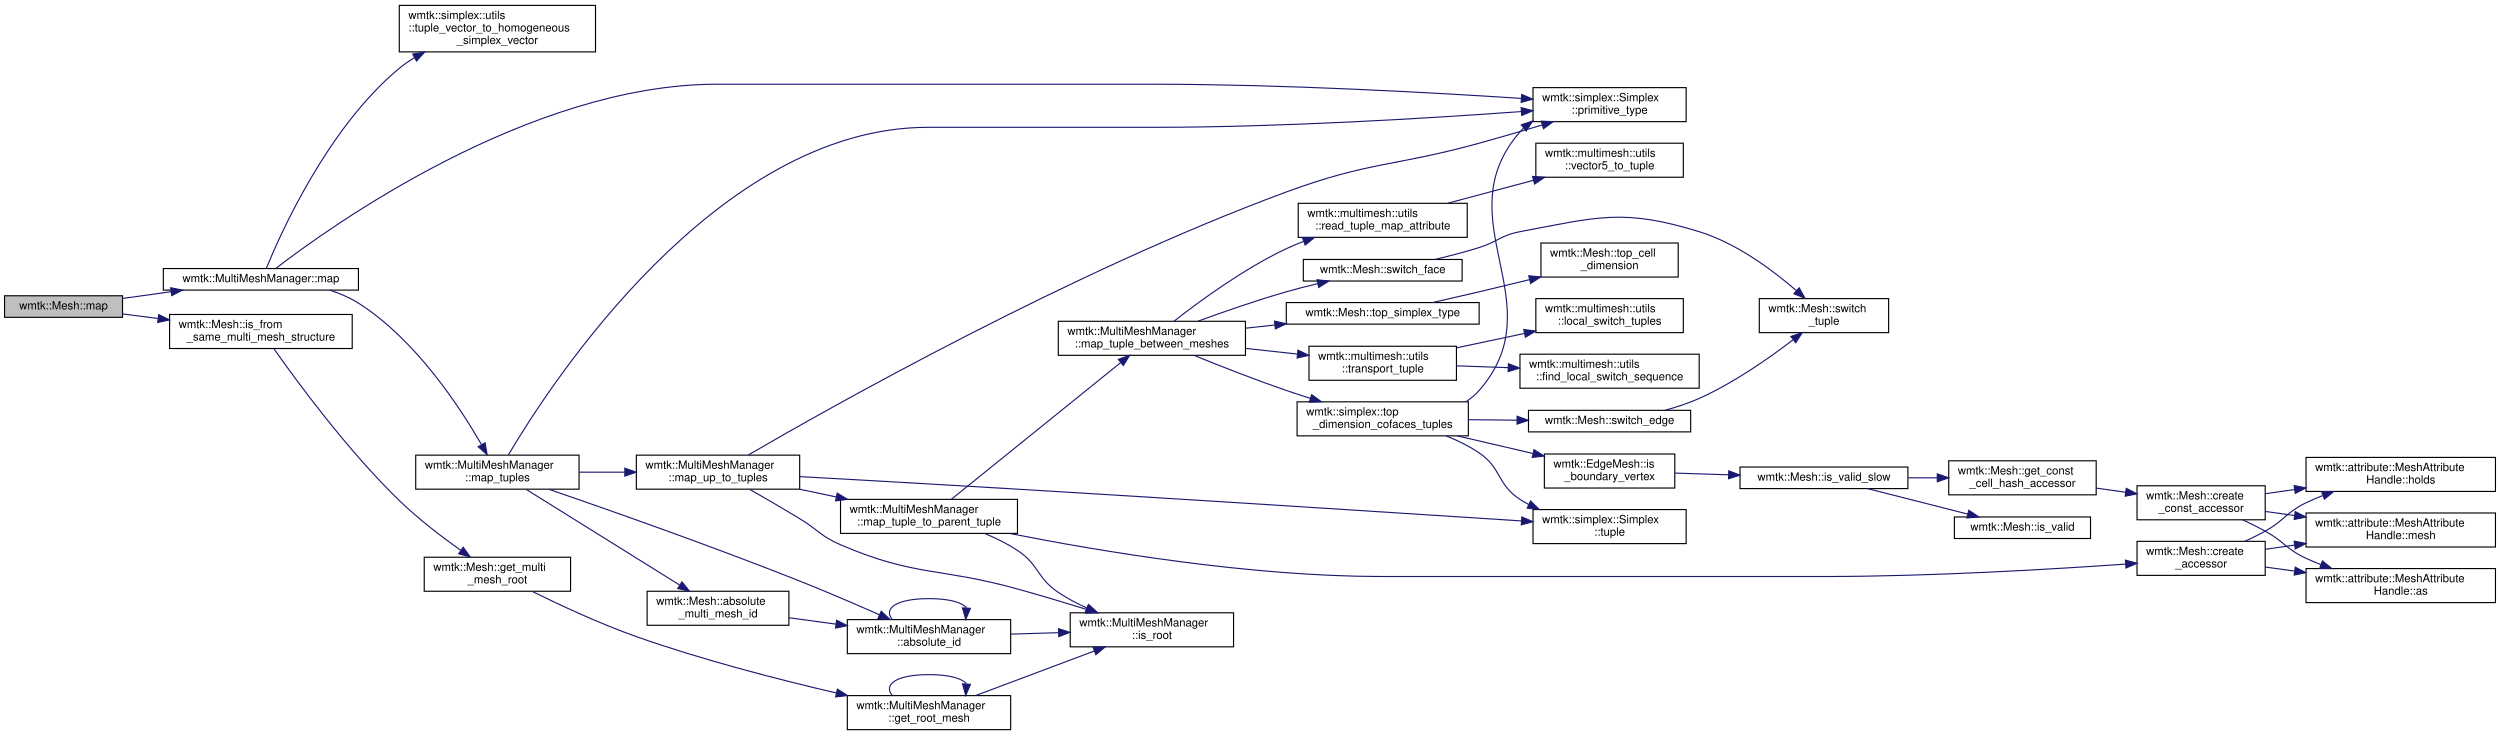
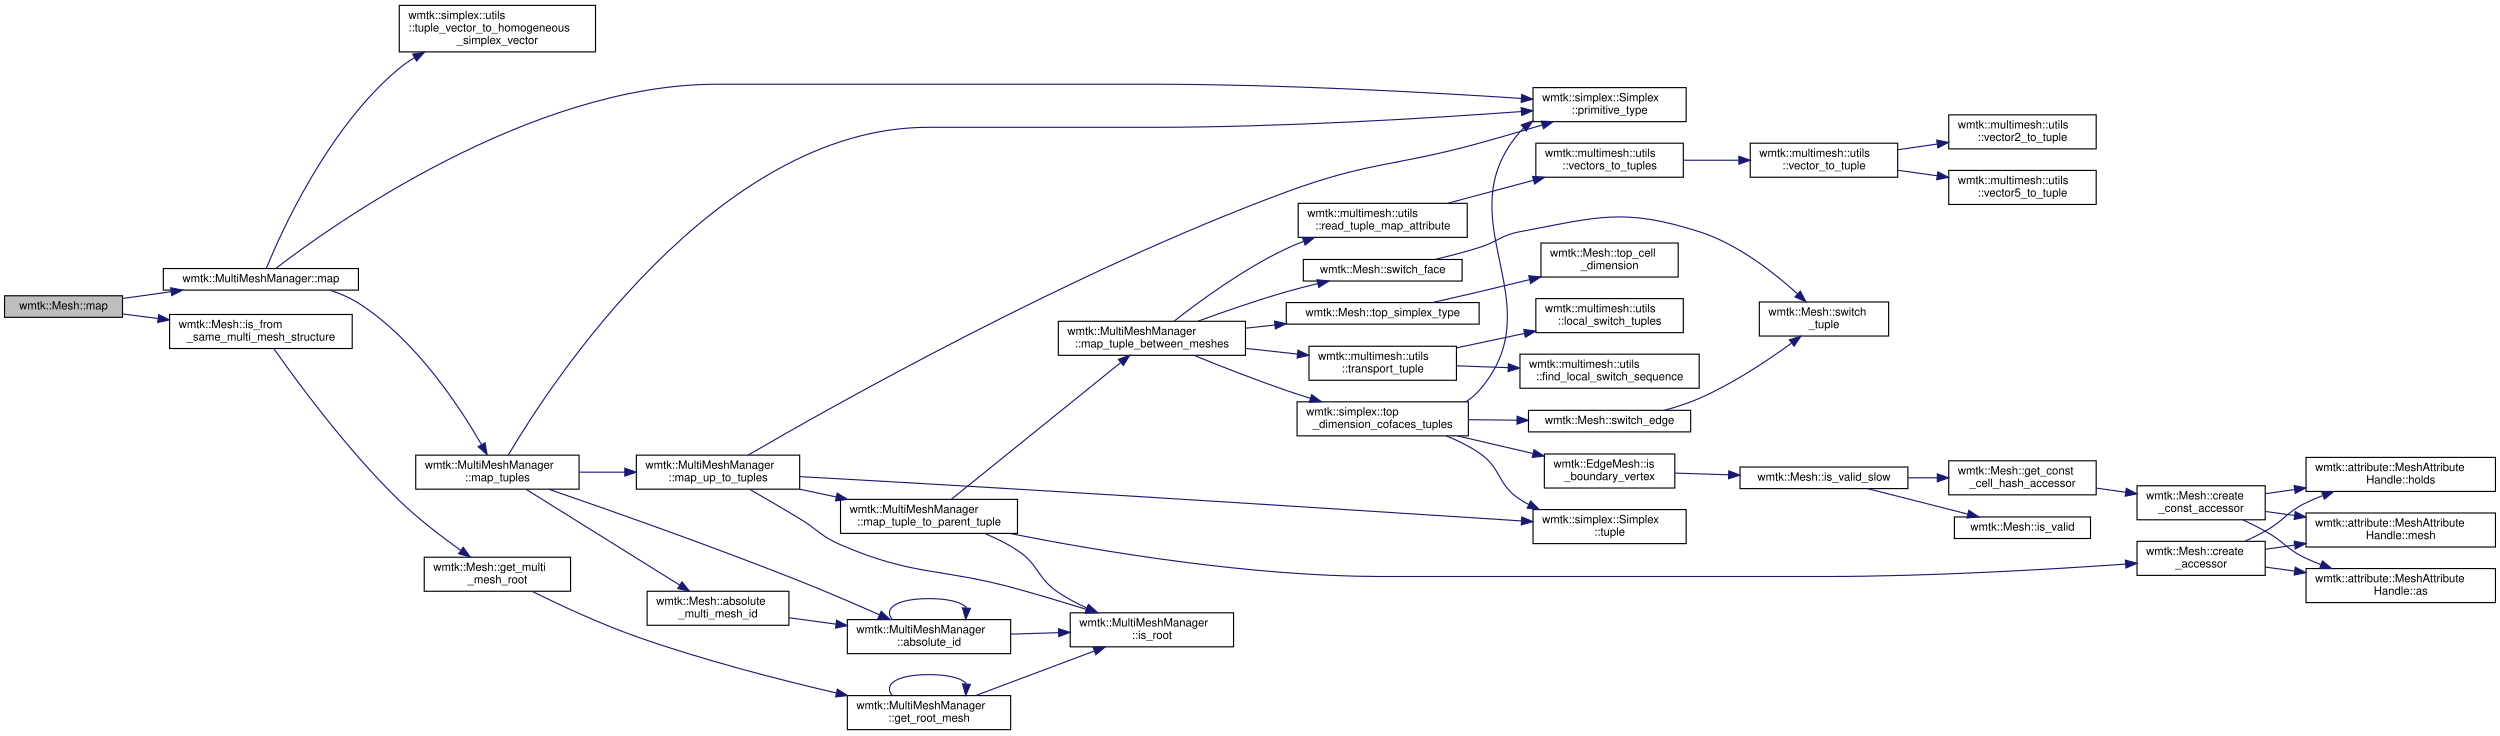
<svg xmlns="http://www.w3.org/2000/svg" xmlns:xlink="http://www.w3.org/1999/xlink" width="2204pt" height="648pt" viewBox="0.00 0.00 2204.00 647.50">
  <g id="graph0" class="graph" transform="scale(1 1) rotate(0) translate(4 643.5)">
    <g id="node1" class="node">
      <g id="a_node1">
        <a xlink:title="maps a simplex from this mesh to any other mesh">
          <polygon fill="#bfbfbf" stroke="black" points="0,-364 0,-383 104,-383 104,-364 0,-364" />
          <text text-anchor="middle" x="52" y="-371" font-family="Helvetica,sans-Serif" font-size="10.00">wmtk::Mesh::map</text>
        </a>
      </g>
    </g>
    <g id="node2" class="node">
      <g id="a_node2">
        <a xlink:href="classwmtk_1_1_mesh.html#ad054c074d4776010002321117ec459e8" target="_top" xlink:title=" ">
          <polygon fill="none" stroke="black" points="145.5,-336.5 145.5,-366.5 306.5,-366.5 306.5,-336.5 145.5,-336.5" />
          <text text-anchor="start" x="153.5" y="-354.5" font-family="Helvetica,sans-Serif" font-size="10.00">wmtk::Mesh::is_from</text>
          <text text-anchor="middle" x="226" y="-343.5" font-family="Helvetica,sans-Serif" font-size="10.00">_same_multi_mesh_structure</text>
        </a>
      </g>
    </g>
    <g id="edge1" class="edge">
      <path fill="none" stroke="midnightblue" d="M104.14,-366.96C113.97,-365.7 124.53,-364.35 135.17,-362.99" />
      <polygon fill="midnightblue" stroke="midnightblue" points="135.9,-366.42 145.38,-361.68 135.01,-359.48 135.9,-366.42" />
    </g>
    <g id="node6" class="node">
      <g id="a_node6">
        <a xlink:href="classwmtk_1_1_multi_mesh_manager.html#ae76aeebb931d918c2fed74a94af892e8" target="_top" xlink:title="maps a simplex from this mesh to any other mesh">
          <polygon fill="none" stroke="black" points="140,-388 140,-407 312,-407 312,-388 140,-388" />
          <text text-anchor="middle" x="226" y="-395" font-family="Helvetica,sans-Serif" font-size="10.00">wmtk::MultiMeshManager::map</text>
        </a>
      </g>
    </g>
    <g id="edge6" class="edge">
      <path fill="none" stroke="midnightblue" d="M104.14,-380.64C117.58,-382.51 132.38,-384.58 146.88,-386.6" />
      <polygon fill="midnightblue" stroke="midnightblue" points="146.46,-390.08 156.85,-387.99 147.43,-383.14 146.46,-390.08" />
    </g>
    <g id="node3" class="node">
      <g id="a_node3">
        <a xlink:href="classwmtk_1_1_mesh.html#aac3ec1ebbe00982ddfe70cc710d8f54e" target="_top" xlink:title="returns a reference to the root of a multimesh tree">
          <polygon fill="none" stroke="black" points="370,-122.5 370,-152.5 499,-152.5 499,-122.5 370,-122.5" />
          <text text-anchor="start" x="378" y="-140.5" font-family="Helvetica,sans-Serif" font-size="10.00">wmtk::Mesh::get_multi</text>
          <text text-anchor="middle" x="434.5" y="-129.5" font-family="Helvetica,sans-Serif" font-size="10.00">_mesh_root</text>
        </a>
      </g>
    </g>
    <g id="edge2" class="edge">
      <path fill="none" stroke="midnightblue" d="M237.6,-336.12C257.43,-307.93 302.28,-246.78 348,-202.5 364.65,-186.37 385.3,-170.58 402.13,-158.6" />
      <polygon fill="midnightblue" stroke="midnightblue" points="404.36,-161.31 410.54,-152.7 400.34,-155.58 404.36,-161.31" />
    </g>
    <g id="node4" class="node">
      <g id="a_node4">
        <a xlink:href="classwmtk_1_1_multi_mesh_manager.html#a10b58d0d287321a1b422f9b945421eda" target="_top" xlink:title=" ">
          <polygon fill="none" stroke="black" points="743,-0.5 743,-30.5 887,-30.5 887,-0.5 743,-0.5" />
          <text text-anchor="start" x="751" y="-18.5" font-family="Helvetica,sans-Serif" font-size="10.00">wmtk::MultiMeshManager</text>
          <text text-anchor="middle" x="815" y="-7.5" font-family="Helvetica,sans-Serif" font-size="10.00">::get_root_mesh</text>
        </a>
      </g>
    </g>
    <g id="edge3" class="edge">
      <path fill="none" stroke="midnightblue" d="M464.88,-122.5C489.13,-110.53 524.69,-93.93 557,-82.5 614.87,-62.03 682.05,-44.73 733.21,-32.84" />
      <polygon fill="midnightblue" stroke="midnightblue" points="734.26,-36.19 743.22,-30.53 732.69,-29.37 734.26,-36.19" />
    </g>
    <g id="edge4" class="edge">
      <path fill="none" stroke="midnightblue" d="M782.59,-30.66C774.77,-40.06 785.57,-49 815,-49 832.93,-49 843.95,-45.68 848.05,-40.96" />
      <polygon fill="midnightblue" stroke="midnightblue" points="851.52,-40.42 847.41,-30.66 844.54,-40.86 851.52,-40.42" />
    </g>
    <g id="node5" class="node">
      <g id="a_node5">
        <a xlink:href="classwmtk_1_1_multi_mesh_manager.html#a5a5a2de96e603563ab7054e8666395b7" target="_top" xlink:title="Specifies whether this structure is the root of a multi-mesh tree.">
          <polygon fill="none" stroke="black" points="939.5,-73.5 939.5,-103.5 1083.5,-103.5 1083.5,-73.5 939.5,-73.5" />
          <text text-anchor="start" x="947.5" y="-91.5" font-family="Helvetica,sans-Serif" font-size="10.00">wmtk::MultiMeshManager</text>
          <text text-anchor="middle" x="1011.5" y="-80.5" font-family="Helvetica,sans-Serif" font-size="10.00">::is_root</text>
        </a>
      </g>
    </g>
    <g id="edge5" class="edge">
      <path fill="none" stroke="midnightblue" d="M856.3,-30.63C886.55,-41.98 928.16,-57.59 960.52,-69.74" />
      <polygon fill="midnightblue" stroke="midnightblue" points="959.66,-73.16 970.25,-73.39 962.12,-66.6 959.66,-73.16" />
    </g>
    <g id="node7" class="node">
      <g id="a_node7">
        <a xlink:href="classwmtk_1_1_multi_mesh_manager.html#a5e6576353e81057bca18a1d49ac9cadf" target="_top" xlink:title="maps a simplex from this mesh to any other mesh">
          <polygon fill="none" stroke="black" points="362.5,-212.5 362.5,-242.5 506.5,-242.5 506.5,-212.5 362.5,-212.5" />
          <text text-anchor="start" x="370.5" y="-230.5" font-family="Helvetica,sans-Serif" font-size="10.00">wmtk::MultiMeshManager</text>
          <text text-anchor="middle" x="434.5" y="-219.5" font-family="Helvetica,sans-Serif" font-size="10.00">::map_tuples</text>
        </a>
      </g>
    </g>
    <g id="edge7" class="edge">
      <path fill="none" stroke="midnightblue" d="M286.63,-388C295.53,-385.12 304.29,-381.38 312,-376.5 362.05,-344.81 401.1,-285.44 420.35,-252.01" />
      <polygon fill="midnightblue" stroke="midnightblue" points="423.61,-253.35 425.46,-242.92 417.51,-249.92 423.61,-253.35" />
    </g>
-     <g id="node27" class="node">
-       <g id="a_node27">
+     <g id="node30" class="node">
+       <g id="a_node30">
        <a xlink:href="classwmtk_1_1simplex_1_1_simplex.html#ad2cc0340a0772b7d6f03ba7a781d1163" target="_top" xlink:title=" ">
          <polygon fill="none" stroke="black" points="1347.5,-536.5 1347.5,-566.5 1482.5,-566.5 1482.5,-536.5 1347.5,-536.5" />
          <text text-anchor="start" x="1355.5" y="-554.5" font-family="Helvetica,sans-Serif" font-size="10.00">wmtk::simplex::Simplex</text>
          <text text-anchor="middle" x="1415" y="-543.5" font-family="Helvetica,sans-Serif" font-size="10.00">::primitive_type</text>
        </a>
      </g>
    </g>
-     <g id="edge47" class="edge">
+     <g id="edge50" class="edge">
      <path fill="none" stroke="midnightblue" d="M239.31,-407.24C286.58,-443.63 462.1,-569.5 628,-569.5 628,-569.5 628,-569.5 1012.5,-569.5 1125.58,-569.5 1256.4,-562.29 1337.18,-556.99" />
      <polygon fill="midnightblue" stroke="midnightblue" points="1337.52,-560.48 1347.26,-556.32 1337.05,-553.49 1337.52,-560.48" />
    </g>
-     <g id="node35" class="node">
-       <g id="a_node35">
+     <g id="node38" class="node">
+       <g id="a_node38">
        <a xlink:href="namespacewmtk_1_1simplex_1_1utils.html#abc97acf22bd5eb87df2b16ad3b372cfb" target="_top" xlink:title=" ">
          <polygon fill="none" stroke="black" points="348,-598 348,-639 521,-639 521,-598 348,-598" />
          <text text-anchor="start" x="356" y="-627" font-family="Helvetica,sans-Serif" font-size="10.00">wmtk::simplex::utils</text>
          <text text-anchor="start" x="356" y="-616" font-family="Helvetica,sans-Serif" font-size="10.00">::tuple_vector_to_homogeneous</text>
          <text text-anchor="middle" x="434.5" y="-605" font-family="Helvetica,sans-Serif" font-size="10.00">_simplex_vector</text>
        </a>
      </g>
    </g>
-     <g id="edge48" class="edge">
+     <g id="edge51" class="edge">
      <path fill="none" stroke="midnightblue" d="M230.74,-407.05C243,-437.16 284.78,-531.19 348,-583.5 352.17,-586.95 356.73,-590.1 361.5,-592.97" />
      <polygon fill="midnightblue" stroke="midnightblue" points="359.83,-596.05 370.27,-597.83 363.22,-589.92 359.83,-596.05" />
    </g>
    <g id="node8" class="node">
      <g id="a_node8">
        <a xlink:href="classwmtk_1_1_multi_mesh_manager.html#a4858de0134bb52c525db4a99d341fa86" target="_top" xlink:title=" ">
          <polygon fill="none" stroke="black" points="743,-67.5 743,-97.5 887,-97.5 887,-67.5 743,-67.5" />
          <text text-anchor="start" x="751" y="-85.5" font-family="Helvetica,sans-Serif" font-size="10.00">wmtk::MultiMeshManager</text>
          <text text-anchor="middle" x="815" y="-74.5" font-family="Helvetica,sans-Serif" font-size="10.00">::absolute_id</text>
        </a>
      </g>
    </g>
    <g id="edge8" class="edge">
      <path fill="none" stroke="midnightblue" d="M479.98,-212.37C532.97,-194.12 624.02,-162.08 701,-131.5 724.44,-122.19 750.26,-111.06 771.3,-101.76" />
      <polygon fill="midnightblue" stroke="midnightblue" points="772.89,-104.89 780.61,-97.63 770.05,-98.49 772.89,-104.89" />
    </g>
    <g id="node9" class="node">
      <g id="a_node9">
        <a xlink:href="classwmtk_1_1_mesh.html#a2102fdea06a0c543437e67d77aeb2013" target="_top" xlink:title="returns a unique identifier for this mesh within a single multimesh structure">
          <polygon fill="none" stroke="black" points="566.5,-92.5 566.5,-122.5 691.5,-122.5 691.5,-92.5 566.5,-92.5" />
          <text text-anchor="start" x="574.5" y="-110.5" font-family="Helvetica,sans-Serif" font-size="10.00">wmtk::Mesh::absolute</text>
          <text text-anchor="middle" x="629" y="-99.5" font-family="Helvetica,sans-Serif" font-size="10.00">_multi_mesh_id</text>
        </a>
      </g>
    </g>
    <g id="edge11" class="edge">
      <path fill="none" stroke="midnightblue" d="M459.88,-212.3C494.16,-190.93 556.7,-151.95 595.08,-128.02" />
      <polygon fill="midnightblue" stroke="midnightblue" points="597.18,-130.83 603.82,-122.57 593.48,-124.89 597.18,-130.83" />
    </g>
    <g id="node10" class="node">
      <g id="a_node10">
        <a xlink:href="classwmtk_1_1_multi_mesh_manager.html#a3b5aceb8f1b3a1d0328489811ac489d7" target="_top" xlink:title=" ">
          <polygon fill="none" stroke="black" points="557,-212.5 557,-242.5 701,-242.5 701,-212.5 557,-212.5" />
          <text text-anchor="start" x="565" y="-230.5" font-family="Helvetica,sans-Serif" font-size="10.00">wmtk::MultiMeshManager</text>
          <text text-anchor="middle" x="629" y="-219.5" font-family="Helvetica,sans-Serif" font-size="10.00">::map_up_to_tuples</text>
        </a>
      </g>
    </g>
    <g id="edge13" class="edge">
      <path fill="none" stroke="midnightblue" d="M506.63,-227.5C519.69,-227.5 533.41,-227.5 546.74,-227.5" />
      <polygon fill="midnightblue" stroke="midnightblue" points="546.84,-231 556.84,-227.5 546.84,-224 546.84,-231" />
    </g>
-     <g id="edge46" class="edge">
+     <g id="edge49" class="edge">
      <path fill="none" stroke="midnightblue" d="M444.1,-242.58C480.33,-303.92 627.31,-531.5 814,-531.5 814,-531.5 814,-531.5 1012.5,-531.5 1125.61,-531.5 1256.42,-539.52 1337.19,-545.4" />
      <polygon fill="midnightblue" stroke="midnightblue" points="1337.04,-548.9 1347.27,-546.14 1337.56,-541.92 1337.04,-548.9" />
    </g>
    <g id="edge10" class="edge">
      <path fill="none" stroke="midnightblue" d="M887.04,-84.69C900.75,-85.11 915.22,-85.56 929.22,-85.99" />
      <polygon fill="midnightblue" stroke="midnightblue" points="929.22,-89.49 939.32,-86.3 929.44,-82.5 929.22,-89.49" />
    </g>
    <g id="edge9" class="edge">
      <path fill="none" stroke="midnightblue" d="M782.59,-97.66C774.77,-107.06 785.57,-116 815,-116 832.93,-116 843.95,-112.68 848.05,-107.96" />
      <polygon fill="midnightblue" stroke="midnightblue" points="851.52,-107.42 847.41,-97.66 844.54,-107.86 851.52,-107.42" />
    </g>
    <g id="edge12" class="edge">
      <path fill="none" stroke="midnightblue" d="M691.53,-99.14C704.81,-97.34 719.05,-95.4 732.95,-93.51" />
      <polygon fill="midnightblue" stroke="midnightblue" points="733.55,-96.96 742.99,-92.15 732.61,-90.03 733.55,-96.96" />
    </g>
    <g id="edge14" class="edge">
      <path fill="none" stroke="midnightblue" d="M656.8,-212.4C670.17,-204.78 686.53,-195.3 701,-186.5 717.23,-176.64 719.56,-171.01 737,-163.5 802.64,-135.23 824.14,-143.64 893,-124.5 912.87,-118.98 934.48,-112.49 953.69,-106.56" />
      <polygon fill="midnightblue" stroke="midnightblue" points="954.98,-109.82 963.5,-103.52 952.91,-103.14 954.98,-109.82" />
    </g>
    <g id="node11" class="node">
      <g id="a_node11">
        <a xlink:href="classwmtk_1_1_multi_mesh_manager.html#a53c699292af8c1357213e8057ad83c69" target="_top" xlink:title=" ">
          <polygon fill="none" stroke="black" points="737,-173.5 737,-203.5 893,-203.5 893,-173.5 737,-173.5" />
          <text text-anchor="start" x="745" y="-191.5" font-family="Helvetica,sans-Serif" font-size="10.00">wmtk::MultiMeshManager</text>
          <text text-anchor="middle" x="815" y="-180.5" font-family="Helvetica,sans-Serif" font-size="10.00">::map_tuple_to_parent_tuple</text>
        </a>
      </g>
    </g>
    <g id="edge15" class="edge">
      <path fill="none" stroke="midnightblue" d="M700.88,-212.48C711.49,-210.23 722.51,-207.89 733.31,-205.6" />
      <polygon fill="midnightblue" stroke="midnightblue" points="734.1,-209.01 743.16,-203.51 732.65,-202.16 734.1,-209.01" />
    </g>
-     <g id="edge44" class="edge">
+     <g id="edge47" class="edge">
      <path fill="none" stroke="midnightblue" d="M655.69,-242.64C728.05,-284.74 940.6,-404.66 1130,-474.5 1203.12,-501.46 1224.86,-496.8 1300,-517.5 1318.14,-522.5 1337.82,-528.25 1355.63,-533.58" />
      <polygon fill="midnightblue" stroke="midnightblue" points="1354.73,-536.96 1365.31,-536.49 1356.74,-530.26 1354.73,-536.96" />
    </g>
-     <g id="node29" class="node">
-       <g id="a_node29">
+     <g id="node32" class="node">
+       <g id="a_node32">
        <a xlink:href="classwmtk_1_1simplex_1_1_simplex.html#a3650fd31ff1864285502dba66db3c73c" target="_top" xlink:title=" ">
          <polygon fill="none" stroke="black" points="1347.5,-164.5 1347.5,-194.5 1482.5,-194.5 1482.5,-164.5 1347.5,-164.5" />
          <text text-anchor="start" x="1355.5" y="-182.5" font-family="Helvetica,sans-Serif" font-size="10.00">wmtk::simplex::Simplex</text>
          <text text-anchor="middle" x="1415" y="-171.5" font-family="Helvetica,sans-Serif" font-size="10.00">::tuple</text>
        </a>
      </g>
    </g>
-     <g id="edge45" class="edge">
+     <g id="edge48" class="edge">
      <path fill="none" stroke="midnightblue" d="M701.17,-223.56C754.09,-220.6 828.06,-216.41 893,-212.5 1050.87,-203 1235.61,-191.12 1337.22,-184.51" />
      <polygon fill="midnightblue" stroke="midnightblue" points="1337.64,-187.99 1347.39,-183.85 1337.19,-181.01 1337.64,-187.99" />
    </g>
    <g id="edge20" class="edge">
      <path fill="none" stroke="midnightblue" d="M864,-173.46C873.98,-169.35 884.15,-164.37 893,-158.5 912.12,-145.82 909.96,-134.3 929,-121.5 936.72,-116.31 945.39,-111.72 954.11,-107.74" />
      <polygon fill="midnightblue" stroke="midnightblue" points="955.76,-110.84 963.55,-103.66 952.98,-104.41 955.76,-110.84" />
    </g>
    <g id="node12" class="node">
      <g id="a_node12">
        <a xlink:href="classwmtk_1_1_mesh.html#a8a5ee2526671002bd91f2b7182b92af6" target="_top" xlink:title=" ">
          <polygon fill="none" stroke="black" points="1880,-136.5 1880,-166.5 1993,-166.5 1993,-136.5 1880,-136.5" />
          <text text-anchor="start" x="1888" y="-154.5" font-family="Helvetica,sans-Serif" font-size="10.00">wmtk::Mesh::create</text>
          <text text-anchor="middle" x="1936.5" y="-143.5" font-family="Helvetica,sans-Serif" font-size="10.00">_accessor</text>
        </a>
      </g>
    </g>
    <g id="edge16" class="edge">
      <path fill="none" stroke="midnightblue" d="M886.08,-173.45C965.29,-157.78 1098.29,-135.5 1214,-135.5 1214,-135.5 1214,-135.5 1605,-135.5 1696.88,-135.5 1802.96,-141.75 1869.63,-146.43" />
      <polygon fill="midnightblue" stroke="midnightblue" points="1869.76,-149.95 1879.99,-147.17 1870.26,-142.97 1869.76,-149.95" />
    </g>
    <g id="node16" class="node">
      <g id="a_node16">
        <a xlink:href="classwmtk_1_1_multi_mesh_manager.html#a65f099e4a57a0f5e5dd4304ee2eb7cb1" target="_top" xlink:title=" ">
          <polygon fill="none" stroke="black" points="929,-330.5 929,-360.5 1094,-360.5 1094,-330.5 929,-330.5" />
          <text text-anchor="start" x="937" y="-348.5" font-family="Helvetica,sans-Serif" font-size="10.00">wmtk::MultiMeshManager</text>
          <text text-anchor="middle" x="1011.5" y="-337.5" font-family="Helvetica,sans-Serif" font-size="10.00">::map_tuple_between_meshes</text>
        </a>
      </g>
    </g>
    <g id="edge21" class="edge">
      <path fill="none" stroke="midnightblue" d="M834.65,-203.55C869.36,-231.57 943.96,-291.79 983.93,-324.05" />
      <polygon fill="midnightblue" stroke="midnightblue" points="981.93,-326.93 991.91,-330.49 986.32,-321.49 981.93,-326.93" />
    </g>
    <g id="node13" class="node">
      <g id="a_node13">
        <a xlink:href="classwmtk_1_1attribute_1_1_mesh_attribute_handle.html#ac326961f01b9ba4fec395827f15a7ef2" target="_top" xlink:title=" ">
          <polygon fill="none" stroke="black" points="2029,-112.5 2029,-142.5 2196,-142.5 2196,-112.5 2029,-112.5" />
          <text text-anchor="start" x="2037" y="-130.5" font-family="Helvetica,sans-Serif" font-size="10.00">wmtk::attribute::MeshAttribute</text>
          <text text-anchor="middle" x="2112.5" y="-119.5" font-family="Helvetica,sans-Serif" font-size="10.00">Handle::as</text>
        </a>
      </g>
    </g>
    <g id="edge17" class="edge">
      <path fill="none" stroke="midnightblue" d="M1993.03,-143.84C2001.34,-142.69 2010.1,-141.49 2018.93,-140.27" />
      <polygon fill="midnightblue" stroke="midnightblue" points="2019.48,-143.73 2028.91,-138.89 2018.52,-136.79 2019.48,-143.73" />
    </g>
    <g id="node14" class="node">
      <g id="a_node14">
        <a xlink:href="classwmtk_1_1attribute_1_1_mesh_attribute_handle.html#a2b86caeb22b007b85b138ebc6b0ed837" target="_top" xlink:title=" ">
          <polygon fill="none" stroke="black" points="2029,-210.5 2029,-240.5 2196,-240.5 2196,-210.5 2029,-210.5" />
          <text text-anchor="start" x="2037" y="-228.5" font-family="Helvetica,sans-Serif" font-size="10.00">wmtk::attribute::MeshAttribute</text>
          <text text-anchor="middle" x="2112.5" y="-217.5" font-family="Helvetica,sans-Serif" font-size="10.00">Handle::holds</text>
        </a>
      </g>
    </g>
    <g id="edge18" class="edge">
      <path fill="none" stroke="midnightblue" d="M1975.01,-166.51C1981.12,-169.3 1987.31,-172.34 1993,-175.5 2010.02,-184.97 2011.46,-192.02 2029,-200.5 2033.68,-202.76 2038.61,-204.87 2043.63,-206.83" />
      <polygon fill="midnightblue" stroke="midnightblue" points="2042.78,-210.24 2053.37,-210.4 2045.19,-203.67 2042.78,-210.24" />
    </g>
    <g id="node15" class="node">
      <g id="a_node15">
        <a xlink:href="classwmtk_1_1attribute_1_1_mesh_attribute_handle.html#a620620d54776b2c5f4f9cebad465cfa7" target="_top" xlink:title=" ">
          <polygon fill="none" stroke="black" points="2029,-161.5 2029,-191.5 2196,-191.5 2196,-161.5 2029,-161.5" />
          <text text-anchor="start" x="2037" y="-179.5" font-family="Helvetica,sans-Serif" font-size="10.00">wmtk::attribute::MeshAttribute</text>
          <text text-anchor="middle" x="2112.5" y="-168.5" font-family="Helvetica,sans-Serif" font-size="10.00">Handle::mesh</text>
        </a>
      </g>
    </g>
    <g id="edge19" class="edge">
      <path fill="none" stroke="midnightblue" d="M1993.03,-159.48C2001.34,-160.67 2010.1,-161.93 2018.93,-163.2" />
      <polygon fill="midnightblue" stroke="midnightblue" points="2018.51,-166.68 2028.91,-164.63 2019.51,-159.75 2018.51,-166.68" />
    </g>
    <g id="node17" class="node">
      <g id="a_node17">
        <a xlink:href="namespacewmtk_1_1multimesh_1_1utils.html#a8f0a6c05e27c92d2d4ac453971f52749" target="_top" xlink:title=" ">
          <polygon fill="none" stroke="black" points="1140.5,-434.5 1140.5,-464.5 1289.5,-464.5 1289.5,-434.5 1140.5,-434.5" />
          <text text-anchor="start" x="1148.5" y="-452.5" font-family="Helvetica,sans-Serif" font-size="10.00">wmtk::multimesh::utils</text>
          <text text-anchor="middle" x="1215" y="-441.5" font-family="Helvetica,sans-Serif" font-size="10.00">::read_tuple_map_attribute</text>
        </a>
      </g>
    </g>
    <g id="edge22" class="edge">
      <path fill="none" stroke="midnightblue" d="M1030.97,-360.53C1053.25,-378.03 1092.42,-406.78 1130,-424.5 1134.9,-426.81 1140.07,-428.96 1145.33,-430.96" />
      <polygon fill="midnightblue" stroke="midnightblue" points="1144.26,-434.29 1154.86,-434.37 1146.63,-427.7 1144.26,-434.29" />
    </g>
-     <g id="node19" class="node">
-       <g id="a_node19">
+     <g id="node22" class="node">
+       <g id="a_node22">
        <a xlink:href="classwmtk_1_1_mesh.html#a6ca480b3f16ac2aadc9887c42748e239" target="_top" xlink:title=" ">
          <polygon fill="none" stroke="black" points="1145,-396 1145,-415 1285,-415 1285,-396 1145,-396" />
          <text text-anchor="middle" x="1215" y="-403" font-family="Helvetica,sans-Serif" font-size="10.00">wmtk::Mesh::switch_face</text>
        </a>
      </g>
    </g>
-     <g id="edge24" class="edge">
+     <g id="edge27" class="edge">
      <path fill="none" stroke="midnightblue" d="M1052.11,-360.58C1074.73,-368.87 1103.73,-378.97 1130,-386.5 1138.87,-389.04 1148.34,-391.46 1157.61,-393.67" />
      <polygon fill="midnightblue" stroke="midnightblue" points="1157.01,-397.13 1167.55,-395.98 1158.6,-390.31 1157.01,-397.13" />
    </g>
-     <g id="node21" class="node">
-       <g id="a_node21">
+     <g id="node24" class="node">
+       <g id="a_node24">
        <a xlink:href="namespacewmtk_1_1simplex.html#a479fe685989f6c075a5ce1c52b5c4df3" target="_top" xlink:title=" ">
          <polygon fill="none" stroke="black" points="1139.5,-259.5 1139.5,-289.5 1290.5,-289.5 1290.5,-259.5 1139.5,-259.5" />
          <text text-anchor="start" x="1147.5" y="-277.5" font-family="Helvetica,sans-Serif" font-size="10.00">wmtk::simplex::top</text>
          <text text-anchor="middle" x="1215" y="-266.5" font-family="Helvetica,sans-Serif" font-size="10.00">_dimension_cofaces_tuples</text>
        </a>
      </g>
    </g>
-     <g id="edge26" class="edge">
+     <g id="edge29" class="edge">
      <path fill="none" stroke="midnightblue" d="M1048.73,-330.41C1071.81,-321.02 1102.45,-308.97 1130,-299.5 1136.83,-297.15 1144.01,-294.82 1151.18,-292.57" />
      <polygon fill="midnightblue" stroke="midnightblue" points="1152.39,-295.86 1160.91,-289.57 1150.32,-289.17 1152.39,-295.86" />
    </g>
-     <g id="node30" class="node">
-       <g id="a_node30">
+     <g id="node33" class="node">
+       <g id="a_node33">
        <a xlink:href="classwmtk_1_1_mesh.html#abaf00438d0700358b160e310d69725c9" target="_top" xlink:title=" ">
          <polygon fill="none" stroke="black" points="1130,-358 1130,-377 1300,-377 1300,-358 1130,-358" />
          <text text-anchor="middle" x="1215" y="-365" font-family="Helvetica,sans-Serif" font-size="10.00">wmtk::Mesh::top_simplex_type</text>
        </a>
      </g>
    </g>
-     <g id="edge39" class="edge">
+     <g id="edge42" class="edge">
      <path fill="none" stroke="midnightblue" d="M1094.17,-354.42C1102.64,-355.34 1111.29,-356.29 1119.88,-357.22" />
      <polygon fill="midnightblue" stroke="midnightblue" points="1119.6,-360.71 1129.92,-358.32 1120.36,-353.76 1119.6,-360.71" />
    </g>
-     <g id="node32" class="node">
-       <g id="a_node32">
+     <g id="node35" class="node">
+       <g id="a_node35">
        <a xlink:href="namespacewmtk_1_1multimesh_1_1utils.html#aa0392bf28bb6c304127cf0eea634fee8" target="_top" xlink:title=" ">
          <polygon fill="none" stroke="black" points="1150,-308.5 1150,-338.5 1280,-338.5 1280,-308.5 1150,-308.5" />
          <text text-anchor="start" x="1158" y="-326.5" font-family="Helvetica,sans-Serif" font-size="10.00">wmtk::multimesh::utils</text>
          <text text-anchor="middle" x="1215" y="-315.5" font-family="Helvetica,sans-Serif" font-size="10.00">::transport_tuple</text>
        </a>
      </g>
    </g>
-     <g id="edge41" class="edge">
+     <g id="edge44" class="edge">
      <path fill="none" stroke="midnightblue" d="M1094.17,-336.58C1109.24,-334.94 1124.9,-333.23 1139.73,-331.61" />
      <polygon fill="midnightblue" stroke="midnightblue" points="1140.29,-335.07 1149.85,-330.5 1139.53,-328.11 1140.29,-335.07" />
    </g>
    <g id="node18" class="node">
      <g id="a_node18">
-         <a xlink:href="namespacewmtk_1_1multimesh_1_1utils.html#a87b676fc443dc880b37e83144c5bbbe9" target="_top" xlink:title=" ">
+         <a xlink:href="namespacewmtk_1_1multimesh_1_1utils.html#a7382ca1de4356752b14e745f23b6892d" target="_top" xlink:title=" ">
          <polygon fill="none" stroke="black" points="1350,-487.5 1350,-517.5 1480,-517.5 1480,-487.5 1350,-487.5" />
          <text text-anchor="start" x="1358" y="-505.5" font-family="Helvetica,sans-Serif" font-size="10.00">wmtk::multimesh::utils</text>
-           <text text-anchor="middle" x="1415" y="-494.5" font-family="Helvetica,sans-Serif" font-size="10.00">::vector5_to_tuple</text>
+           <text text-anchor="middle" x="1415" y="-494.5" font-family="Helvetica,sans-Serif" font-size="10.00">::vectors_to_tuples</text>
        </a>
      </g>
    </g>
    <g id="edge23" class="edge">
      <path fill="none" stroke="midnightblue" d="M1272.21,-464.55C1295.72,-470.84 1323.22,-478.2 1347.72,-484.76" />
      <polygon fill="midnightblue" stroke="midnightblue" points="1347.09,-488.21 1357.65,-487.42 1348.9,-481.45 1347.09,-488.21" />
    </g>
+     <g id="node19" class="node">
+       <g id="a_node19">
+         <a xlink:href="namespacewmtk_1_1multimesh_1_1utils.html#afcaf5933957666eacc341add3d727960" target="_top" xlink:title=" ">
+           <polygon fill="none" stroke="black" points="1539,-487.5 1539,-517.5 1669,-517.5 1669,-487.5 1539,-487.5" />
+           <text text-anchor="start" x="1547" y="-505.5" font-family="Helvetica,sans-Serif" font-size="10.00">wmtk::multimesh::utils</text>
+           <text text-anchor="middle" x="1604" y="-494.5" font-family="Helvetica,sans-Serif" font-size="10.00">::vector_to_tuple</text>
+         </a>
+       </g>
+     </g>
+     <g id="edge24" class="edge">
+       <path fill="none" stroke="midnightblue" d="M1480.09,-502.5C1495.7,-502.5 1512.53,-502.5 1528.58,-502.5" />
+       <polygon fill="midnightblue" stroke="midnightblue" points="1528.99,-506 1538.99,-502.5 1528.99,-499 1528.99,-506" />
+     </g>
    <g id="node20" class="node">
      <g id="a_node20">
+         <a xlink:href="namespacewmtk_1_1multimesh_1_1utils.html#a335acc709f47df9fe96f4c2ed2e10585" target="_top" xlink:title=" ">
+           <polygon fill="none" stroke="black" points="1714,-512.5 1714,-542.5 1844,-542.5 1844,-512.5 1714,-512.5" />
+           <text text-anchor="start" x="1722" y="-530.5" font-family="Helvetica,sans-Serif" font-size="10.00">wmtk::multimesh::utils</text>
+           <text text-anchor="middle" x="1779" y="-519.5" font-family="Helvetica,sans-Serif" font-size="10.00">::vector2_to_tuple</text>
+         </a>
+       </g>
+     </g>
+     <g id="edge25" class="edge">
+       <path fill="none" stroke="midnightblue" d="M1669.42,-511.81C1680.64,-513.43 1692.39,-515.13 1703.84,-516.78" />
+       <polygon fill="midnightblue" stroke="midnightblue" points="1703.42,-520.26 1713.82,-518.22 1704.42,-513.33 1703.42,-520.26" />
+     </g>
+     <g id="node21" class="node">
+       <g id="a_node21">
+         <a xlink:href="namespacewmtk_1_1multimesh_1_1utils.html#a2645b98b3068060a73df0c8cc16b6a3d" target="_top" xlink:title=" ">
+           <polygon fill="none" stroke="black" points="1714,-463.5 1714,-493.5 1844,-493.5 1844,-463.5 1714,-463.5" />
+           <text text-anchor="start" x="1722" y="-481.5" font-family="Helvetica,sans-Serif" font-size="10.00">wmtk::multimesh::utils</text>
+           <text text-anchor="middle" x="1779" y="-470.5" font-family="Helvetica,sans-Serif" font-size="10.00">::vector5_to_tuple</text>
+         </a>
+       </g>
+     </g>
+     <g id="edge26" class="edge">
+       <path fill="none" stroke="midnightblue" d="M1669.42,-493.56C1680.64,-492.01 1692.39,-490.38 1703.84,-488.79" />
+       <polygon fill="midnightblue" stroke="midnightblue" points="1704.39,-492.25 1713.82,-487.4 1703.43,-485.31 1704.39,-492.25" />
+     </g>
+     <g id="node23" class="node">
+       <g id="a_node23">
        <a xlink:href="classwmtk_1_1_mesh.html#a965a8a24158c4aa8580c57ba09f885f7" target="_top" xlink:title="switch the orientation of the Tuple of the given dimension">
-           <polygon fill="none" stroke="black" points="1547,-350.5 1547,-380.5 1661,-380.5 1661,-350.5 1547,-350.5" />
-           <text text-anchor="start" x="1555" y="-368.5" font-family="Helvetica,sans-Serif" font-size="10.00">wmtk::Mesh::switch</text>
-           <text text-anchor="middle" x="1604" y="-357.5" font-family="Helvetica,sans-Serif" font-size="10.00">_tuple</text>
-         </a>
-       </g>
-     </g>
-     <g id="edge25" class="edge">
-       <path fill="none" stroke="midnightblue" d="M1261.21,-415.06C1273.86,-418.06 1287.55,-421.62 1300,-425.5 1316.39,-430.61 1319.13,-436.33 1336,-439.5 1405.02,-452.45 1426.88,-460.13 1494,-439.5 1527,-429.36 1558.99,-405.44 1579.68,-387.53" />
-       <polygon fill="midnightblue" stroke="midnightblue" points="1582.15,-390.02 1587.29,-380.76 1577.5,-384.78 1582.15,-390.02" />
-     </g>
-     <g id="node22" class="node">
-       <g id="a_node22">
+           <polygon fill="none" stroke="black" points="1547,-347.5 1547,-377.5 1661,-377.5 1661,-347.5 1547,-347.5" />
+           <text text-anchor="start" x="1555" y="-365.5" font-family="Helvetica,sans-Serif" font-size="10.00">wmtk::Mesh::switch</text>
+           <text text-anchor="middle" x="1604" y="-354.5" font-family="Helvetica,sans-Serif" font-size="10.00">_tuple</text>
+         </a>
+       </g>
+     </g>
+     <g id="edge28" class="edge">
+       <path fill="none" stroke="midnightblue" d="M1261.21,-415.06C1273.86,-418.06 1287.55,-421.62 1300,-425.5 1316.39,-430.61 1319.13,-436.33 1336,-439.5 1405.02,-452.45 1427.07,-460.76 1494,-439.5 1527.73,-428.79 1560.01,-403.45 1580.56,-384.75" />
+       <polygon fill="midnightblue" stroke="midnightblue" points="1583.19,-387.09 1588.1,-377.71 1578.41,-381.98 1583.19,-387.09" />
+     </g>
+     <g id="node25" class="node">
+       <g id="a_node25">
        <a xlink:href="classwmtk_1_1_edge_mesh.html#a7423c40cccd7e240dfa9bd0b5c0e3185" target="_top" xlink:title=" ">
          <polygon fill="none" stroke="black" points="1357.5,-213.5 1357.5,-243.5 1472.5,-243.5 1472.5,-213.5 1357.5,-213.5" />
          <text text-anchor="start" x="1365.5" y="-231.5" font-family="Helvetica,sans-Serif" font-size="10.00">wmtk::EdgeMesh::is</text>
          <text text-anchor="middle" x="1415" y="-220.5" font-family="Helvetica,sans-Serif" font-size="10.00">_boundary_vertex</text>
        </a>
      </g>
    </g>
-     <g id="edge27" class="edge">
+     <g id="edge30" class="edge">
      <path fill="none" stroke="midnightblue" d="M1280.83,-259.44C1302.16,-254.48 1325.89,-248.97 1347.34,-243.99" />
      <polygon fill="midnightblue" stroke="midnightblue" points="1348.4,-247.33 1357.35,-241.66 1346.82,-240.52 1348.4,-247.33" />
    </g>
-     <g id="edge35" class="edge">
+     <g id="edge38" class="edge">
      <path fill="none" stroke="midnightblue" d="M1288.26,-289.51C1292.61,-292.31 1296.59,-295.61 1300,-299.5 1367.57,-376.69 1268.78,-450 1336,-527.5 1337.02,-528.67 1338.09,-529.79 1339.21,-530.85" />
      <polygon fill="midnightblue" stroke="midnightblue" points="1337.2,-533.72 1347.24,-537.1 1341.5,-528.19 1337.2,-533.72" />
    </g>
-     <g id="node28" class="node">
-       <g id="a_node28">
+     <g id="node31" class="node">
+       <g id="a_node31">
        <a xlink:href="classwmtk_1_1_mesh.html#a33805489402321155d4a1f7023faaf3a" target="_top" xlink:title=" ">
          <polygon fill="none" stroke="black" points="1343.5,-263 1343.5,-282 1486.5,-282 1486.5,-263 1343.5,-263" />
          <text text-anchor="middle" x="1415" y="-270" font-family="Helvetica,sans-Serif" font-size="10.00">wmtk::Mesh::switch_edge</text>
        </a>
      </g>
    </g>
-     <g id="edge36" class="edge">
+     <g id="edge39" class="edge">
      <path fill="none" stroke="midnightblue" d="M1290.57,-273.75C1304.51,-273.61 1319.14,-273.46 1333.25,-273.32" />
      <polygon fill="midnightblue" stroke="midnightblue" points="1333.46,-276.81 1343.42,-273.21 1333.39,-269.81 1333.46,-276.81" />
    </g>
-     <g id="edge38" class="edge">
+     <g id="edge41" class="edge">
      <path fill="none" stroke="midnightblue" d="M1270.83,-259.47C1280.98,-255.45 1291.16,-250.5 1300,-244.5 1320.06,-230.88 1315.64,-216.68 1336,-203.5 1338.45,-201.91 1341.02,-200.42 1343.66,-199.03" />
      <polygon fill="midnightblue" stroke="midnightblue" points="1345.36,-202.1 1352.89,-194.65 1342.35,-195.78 1345.36,-202.1" />
    </g>
-     <g id="node23" class="node">
-       <g id="a_node23">
+     <g id="node26" class="node">
+       <g id="a_node26">
        <a xlink:href="classwmtk_1_1_mesh.html#abbb1c54cfd6ec17f4730317ee5fab78d" target="_top" xlink:title=" ">
          <polygon fill="none" stroke="black" points="1530,-213 1530,-232 1678,-232 1678,-213 1530,-213" />
          <text text-anchor="middle" x="1604" y="-220" font-family="Helvetica,sans-Serif" font-size="10.00">wmtk::Mesh::is_valid_slow</text>
        </a>
      </g>
    </g>
-     <g id="edge28" class="edge">
+     <g id="edge31" class="edge">
      <path fill="none" stroke="midnightblue" d="M1472.61,-226.68C1487.43,-226.21 1503.71,-225.69 1519.61,-225.18" />
      <polygon fill="midnightblue" stroke="midnightblue" points="1520.09,-228.66 1529.97,-224.84 1519.87,-221.67 1520.09,-228.66" />
    </g>
-     <g id="node24" class="node">
-       <g id="a_node24">
+     <g id="node27" class="node">
+       <g id="a_node27">
        <a xlink:href="classwmtk_1_1_mesh.html#a92666fa5c4c8b680e9b4a9b3755689f0" target="_top" xlink:title=" ">
          <polygon fill="none" stroke="black" points="1714,-207.5 1714,-237.5 1844,-237.5 1844,-207.5 1714,-207.5" />
          <text text-anchor="start" x="1722" y="-225.5" font-family="Helvetica,sans-Serif" font-size="10.00">wmtk::Mesh::get_const</text>
          <text text-anchor="middle" x="1779" y="-214.5" font-family="Helvetica,sans-Serif" font-size="10.00">_cell_hash_accessor</text>
        </a>
      </g>
    </g>
-     <g id="edge29" class="edge">
+     <g id="edge32" class="edge">
      <path fill="none" stroke="midnightblue" d="M1678.12,-222.5C1686.57,-222.5 1695.21,-222.5 1703.68,-222.5" />
      <polygon fill="midnightblue" stroke="midnightblue" points="1703.91,-226 1713.91,-222.5 1703.91,-219 1703.91,-226" />
    </g>
-     <g id="node26" class="node">
-       <g id="a_node26">
+     <g id="node29" class="node">
+       <g id="a_node29">
        <a xlink:href="classwmtk_1_1_mesh.html#a8c09a3ed591ffbb0e59c83948970d121" target="_top" xlink:title="check validity of tuple including its hash">
          <polygon fill="none" stroke="black" points="1719,-169 1719,-188 1839,-188 1839,-169 1719,-169" />
          <text text-anchor="middle" x="1779" y="-176" font-family="Helvetica,sans-Serif" font-size="10.00">wmtk::Mesh::is_valid</text>
        </a>
      </g>
    </g>
-     <g id="edge34" class="edge">
+     <g id="edge37" class="edge">
      <path fill="none" stroke="midnightblue" d="M1642.54,-212.95C1668.38,-206.38 1702.92,-197.6 1730.65,-190.54" />
      <polygon fill="midnightblue" stroke="midnightblue" points="1731.71,-193.89 1740.53,-188.03 1729.98,-187.1 1731.71,-193.89" />
    </g>
-     <g id="node25" class="node">
-       <g id="a_node25">
+     <g id="node28" class="node">
+       <g id="a_node28">
        <a xlink:href="classwmtk_1_1_mesh.html#aec980d09bb50f645d6c1c5e604e091c6" target="_top" xlink:title=" ">
          <polygon fill="none" stroke="black" points="1880,-185.5 1880,-215.5 1993,-215.5 1993,-185.5 1880,-185.5" />
          <text text-anchor="start" x="1888" y="-203.5" font-family="Helvetica,sans-Serif" font-size="10.00">wmtk::Mesh::create</text>
          <text text-anchor="middle" x="1936.5" y="-192.5" font-family="Helvetica,sans-Serif" font-size="10.00">_const_accessor</text>
        </a>
      </g>
    </g>
-     <g id="edge30" class="edge">
+     <g id="edge33" class="edge">
      <path fill="none" stroke="midnightblue" d="M1844.15,-213.42C1852.68,-212.22 1861.45,-210.98 1870.01,-209.77" />
      <polygon fill="midnightblue" stroke="midnightblue" points="1870.53,-213.23 1879.94,-208.36 1869.55,-206.3 1870.53,-213.23" />
    </g>
-     <g id="edge31" class="edge">
+     <g id="edge34" class="edge">
      <path fill="none" stroke="midnightblue" d="M1973.16,-185.49C1979.85,-182.38 1986.71,-178.98 1993,-175.5 2009.82,-166.19 2011.57,-159.61 2029,-151.5 2033.26,-149.52 2037.71,-147.66 2042.25,-145.93" />
      <polygon fill="midnightblue" stroke="midnightblue" points="2043.44,-149.22 2051.67,-142.55 2041.07,-142.64 2043.44,-149.22" />
    </g>
-     <g id="edge32" class="edge">
+     <g id="edge35" class="edge">
      <path fill="none" stroke="midnightblue" d="M1993.03,-208.48C2001.34,-209.67 2010.1,-210.93 2018.93,-212.2" />
      <polygon fill="midnightblue" stroke="midnightblue" points="2018.51,-215.68 2028.91,-213.63 2019.51,-208.75 2018.51,-215.68" />
    </g>
-     <g id="edge33" class="edge">
+     <g id="edge36" class="edge">
      <path fill="none" stroke="midnightblue" d="M1993.03,-192.84C2001.34,-191.69 2010.1,-190.49 2018.93,-189.27" />
      <polygon fill="midnightblue" stroke="midnightblue" points="2019.48,-192.73 2028.91,-187.89 2018.52,-185.79 2019.48,-192.73" />
    </g>
-     <g id="edge37" class="edge">
-       <path fill="none" stroke="midnightblue" d="M1463.9,-282.05C1474.05,-284.82 1484.56,-288.28 1494,-292.5 1524.33,-306.07 1555.5,-327.88 1576.69,-344.13" />
-       <polygon fill="midnightblue" stroke="midnightblue" points="1574.82,-347.11 1584.85,-350.5 1579.12,-341.59 1574.82,-347.11" />
-     </g>
-     <g id="node31" class="node">
-       <g id="a_node31">
+     <g id="edge40" class="edge">
+       <path fill="none" stroke="midnightblue" d="M1463.42,-282.07C1473.71,-284.86 1484.39,-288.31 1494,-292.5 1523.54,-305.37 1554.15,-325.76 1575.39,-341.22" />
+       <polygon fill="midnightblue" stroke="midnightblue" points="1573.48,-344.16 1583.6,-347.3 1577.64,-338.53 1573.48,-344.16" />
+     </g>
+     <g id="node34" class="node">
+       <g id="a_node34">
        <a xlink:href="classwmtk_1_1_mesh.html#ac1e12857f52985bd548a968a4c819659" target="_top" xlink:title=" ">
          <polygon fill="none" stroke="black" points="1354.5,-399.5 1354.5,-429.5 1475.5,-429.5 1475.5,-399.5 1354.5,-399.5" />
          <text text-anchor="start" x="1362.5" y="-417.5" font-family="Helvetica,sans-Serif" font-size="10.00">wmtk::Mesh::top_cell</text>
          <text text-anchor="middle" x="1415" y="-406.5" font-family="Helvetica,sans-Serif" font-size="10.00">_dimension</text>
        </a>
      </g>
    </g>
-     <g id="edge40" class="edge">
+     <g id="edge43" class="edge">
      <path fill="none" stroke="midnightblue" d="M1258.77,-377.01C1272,-380 1286.61,-383.34 1300,-386.5 1314.34,-389.88 1329.68,-393.59 1344.3,-397.17" />
      <polygon fill="midnightblue" stroke="midnightblue" points="1343.75,-400.63 1354.29,-399.62 1345.41,-393.83 1343.75,-400.63" />
    </g>
-     <g id="node33" class="node">
-       <g id="a_node33">
+     <g id="node36" class="node">
+       <g id="a_node36">
        <a xlink:href="namespacewmtk_1_1multimesh_1_1utils.html#a99cdf56ec6abe68409d30e0b67f4ce82" target="_top" xlink:title=" ">
          <polygon fill="none" stroke="black" points="1336,-301.5 1336,-331.5 1494,-331.5 1494,-301.5 1336,-301.5" />
          <text text-anchor="start" x="1344" y="-319.5" font-family="Helvetica,sans-Serif" font-size="10.00">wmtk::multimesh::utils</text>
          <text text-anchor="middle" x="1415" y="-308.5" font-family="Helvetica,sans-Serif" font-size="10.00">::find_local_switch_sequence</text>
        </a>
      </g>
    </g>
-     <g id="edge42" class="edge">
+     <g id="edge45" class="edge">
      <path fill="none" stroke="midnightblue" d="M1280.01,-321.24C1294.56,-320.72 1310.27,-320.17 1325.63,-319.62" />
      <polygon fill="midnightblue" stroke="midnightblue" points="1325.79,-323.12 1335.66,-319.27 1325.55,-316.13 1325.79,-323.12" />
    </g>
-     <g id="node34" class="node">
-       <g id="a_node34">
+     <g id="node37" class="node">
+       <g id="a_node37">
        <a xlink:href="namespacewmtk_1_1multimesh_1_1utils.html#af71d6d20a76616d671ae5f53350107b4" target="_top" xlink:title=" ">
          <polygon fill="none" stroke="black" points="1350,-350.5 1350,-380.5 1480,-380.5 1480,-350.5 1350,-350.5" />
          <text text-anchor="start" x="1358" y="-368.5" font-family="Helvetica,sans-Serif" font-size="10.00">wmtk::multimesh::utils</text>
          <text text-anchor="middle" x="1415" y="-357.5" font-family="Helvetica,sans-Serif" font-size="10.00">::local_switch_tuples</text>
        </a>
      </g>
    </g>
-     <g id="edge43" class="edge">
+     <g id="edge46" class="edge">
      <path fill="none" stroke="midnightblue" d="M1280.01,-337.08C1299.15,-341.14 1320.29,-345.62 1340.01,-349.81" />
      <polygon fill="midnightblue" stroke="midnightblue" points="1339.36,-353.25 1349.87,-351.9 1340.81,-346.4 1339.36,-353.25" />
    </g>
  </g>
</svg>
